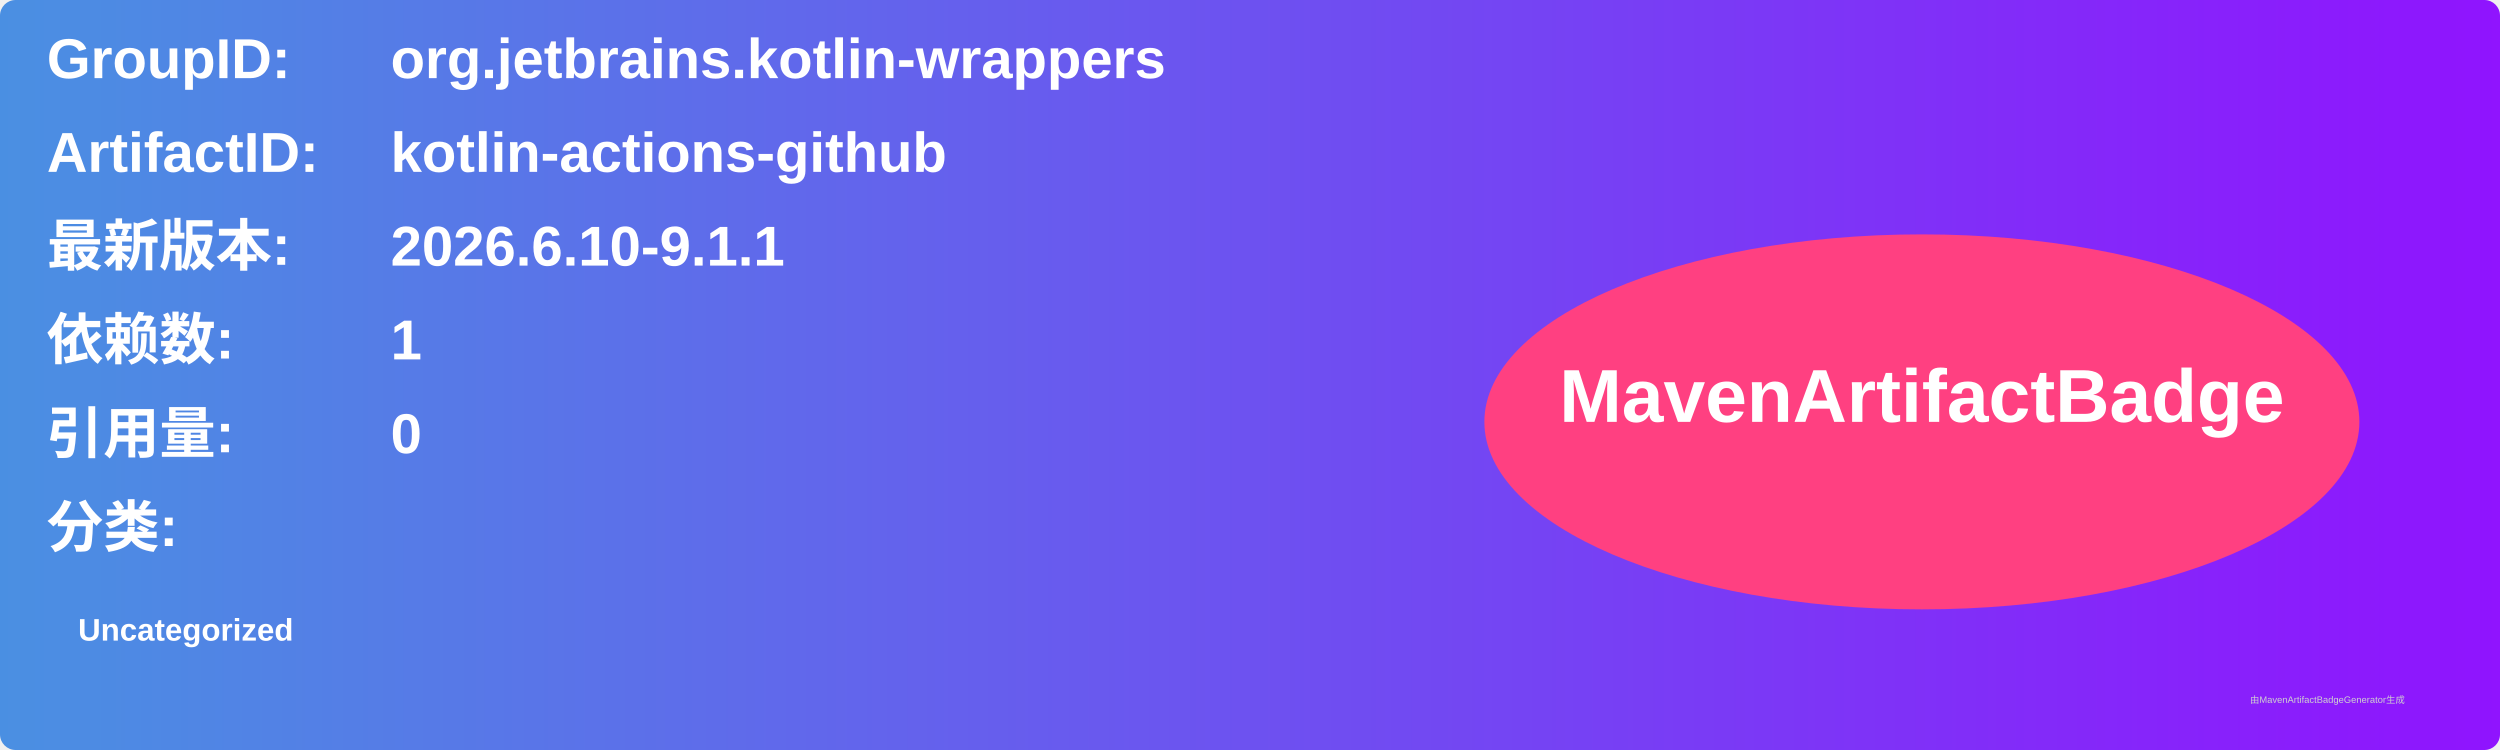
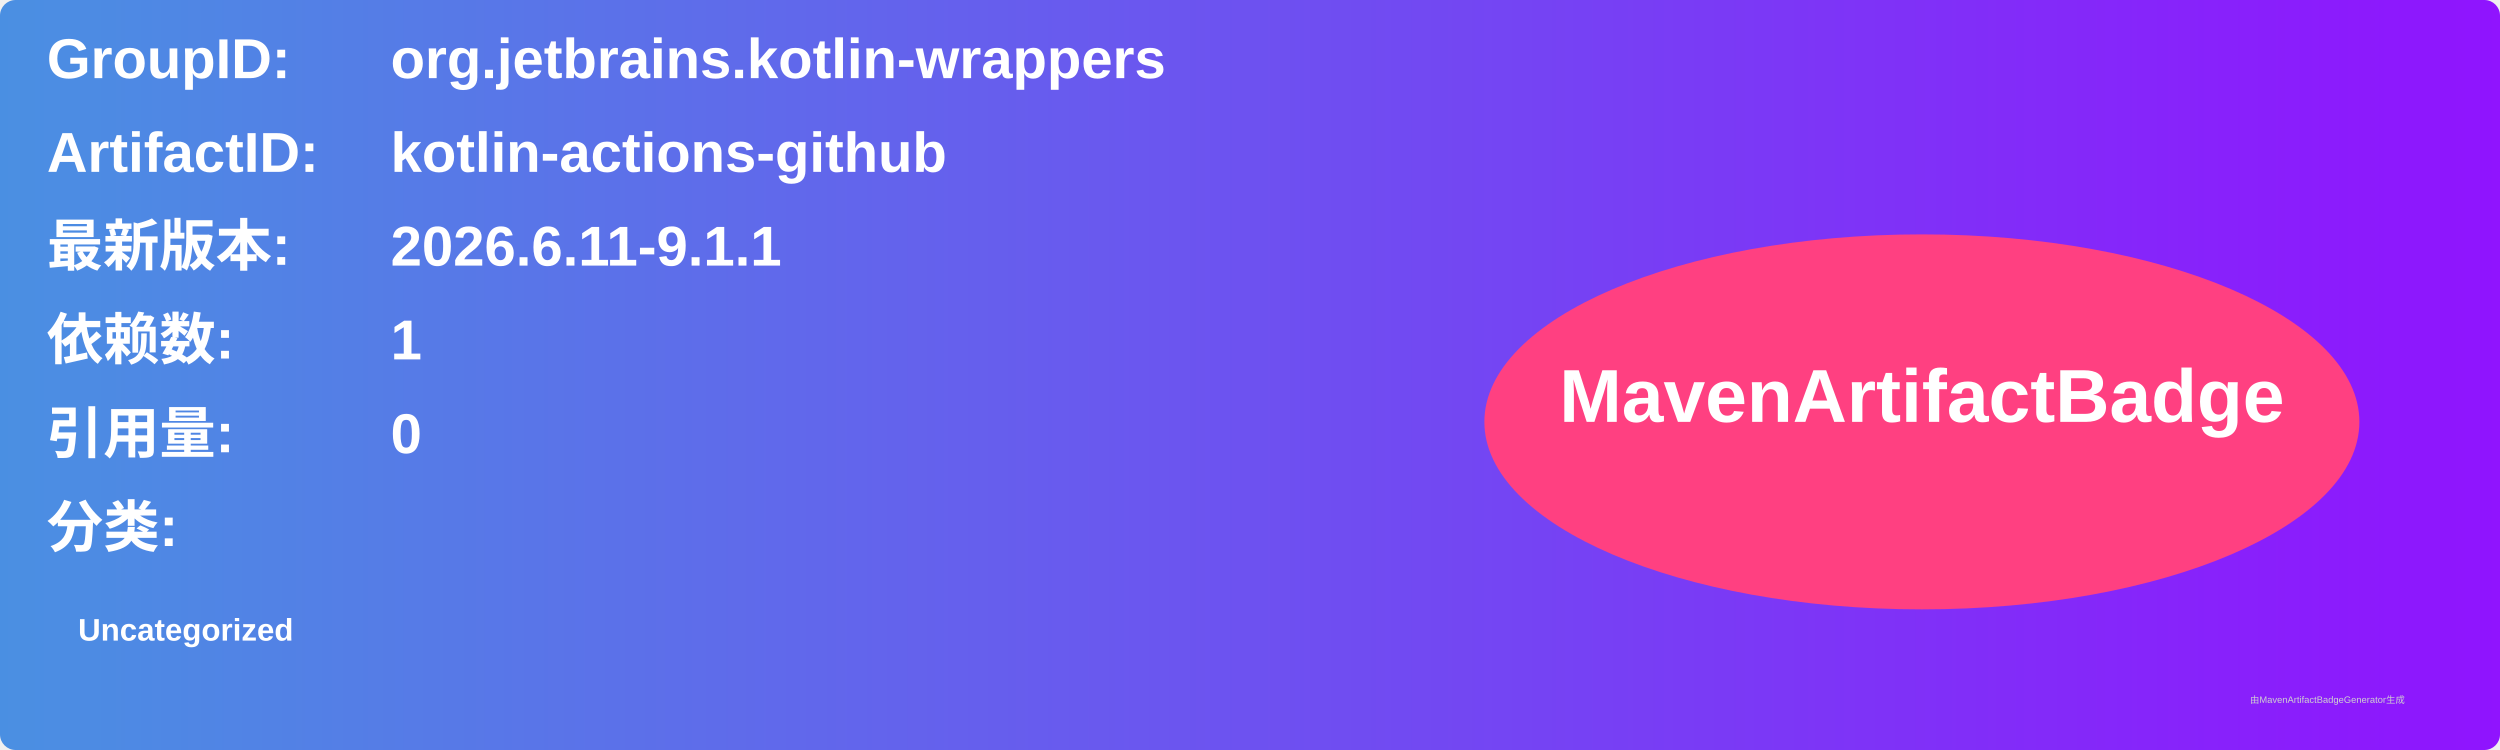
<svg xmlns="http://www.w3.org/2000/svg" width="800" height="240" viewBox="0 0 800 240">
  <linearGradient id="grad" x1="0%" y1="0%" x2="100%" y2="0%">
    <stop offset="0%" stop-color="#4a90e2" />
    <stop offset="100%" stop-color="#9013fe" />
  </linearGradient>
  <rect width="100%" height="100%" rx="5" ry="5" fill="url(#grad)" />
  <g transform="translate(15, 15)">
    <text x="0" y="10" font-family="Arial" font-size="18" fill="white" font-weight="bold" width="260">GroupID:</text>
    <text x="110" y="10" font-family="Arial" font-size="18" fill="white" font-weight="bold" width="460">org.jetbrains.kotlin-wrappers</text>
    <text x="0" y="40" font-family="Arial" font-size="18" fill="white" font-weight="bold" width="260">ArtifactID:</text>
    <text x="110" y="40" font-family="Arial" font-size="18" fill="white" font-weight="bold" width="460">kotlin-actions-github</text>
    <text x="0" y="70" font-family="Arial" font-size="18" fill="white" font-weight="bold">最新版本:</text>
    <text x="110" y="70" font-family="Arial" font-size="18" fill="white" font-weight="bold">
-       <tspan font-weight="bold">2026.6.10-9.1.1</tspan>
+       <tspan font-weight="bold">2026.6.11-9.1.1</tspan>
    </text>
    <text x="0" y="100" font-family="Arial" font-size="18" fill="white" font-weight="bold">依赖数: </text>
    <text x="110" y="100" font-family="Arial" font-size="18" fill="white">
      <tspan font-weight="bold">1</tspan>
    </text>
    <text x="0" y="130" font-family="Arial" font-size="18" fill="white" font-weight="bold">引用量: </text>
    <text x="110" y="130" font-family="Arial" font-size="18" fill="white">
      <tspan font-weight="bold">0</tspan>
    </text>
    <text x="0" y="160" font-family="Arial" font-size="18" fill="white" font-weight="bold">分类:</text>
    <text x="10" y="190" font-family="Arial" font-size="10" fill="white">
      <tspan font-weight="bold">Uncategorized</tspan>
    </text>
    <ellipse cx="600" cy="120" rx="140" ry="60" fill="#ff4081" />
    <text x="600" y="120" text-anchor="middle" font-family="Arial" font-size="24" fill="white" font-weight="bold">MavenArtifactBadge</text>
  </g>
  <text x="720" y="225" font-family="Arial" font-size="3" fill="#d0d0d0">由MavenArtifactBadgeGenerator生成</text>
</svg>
